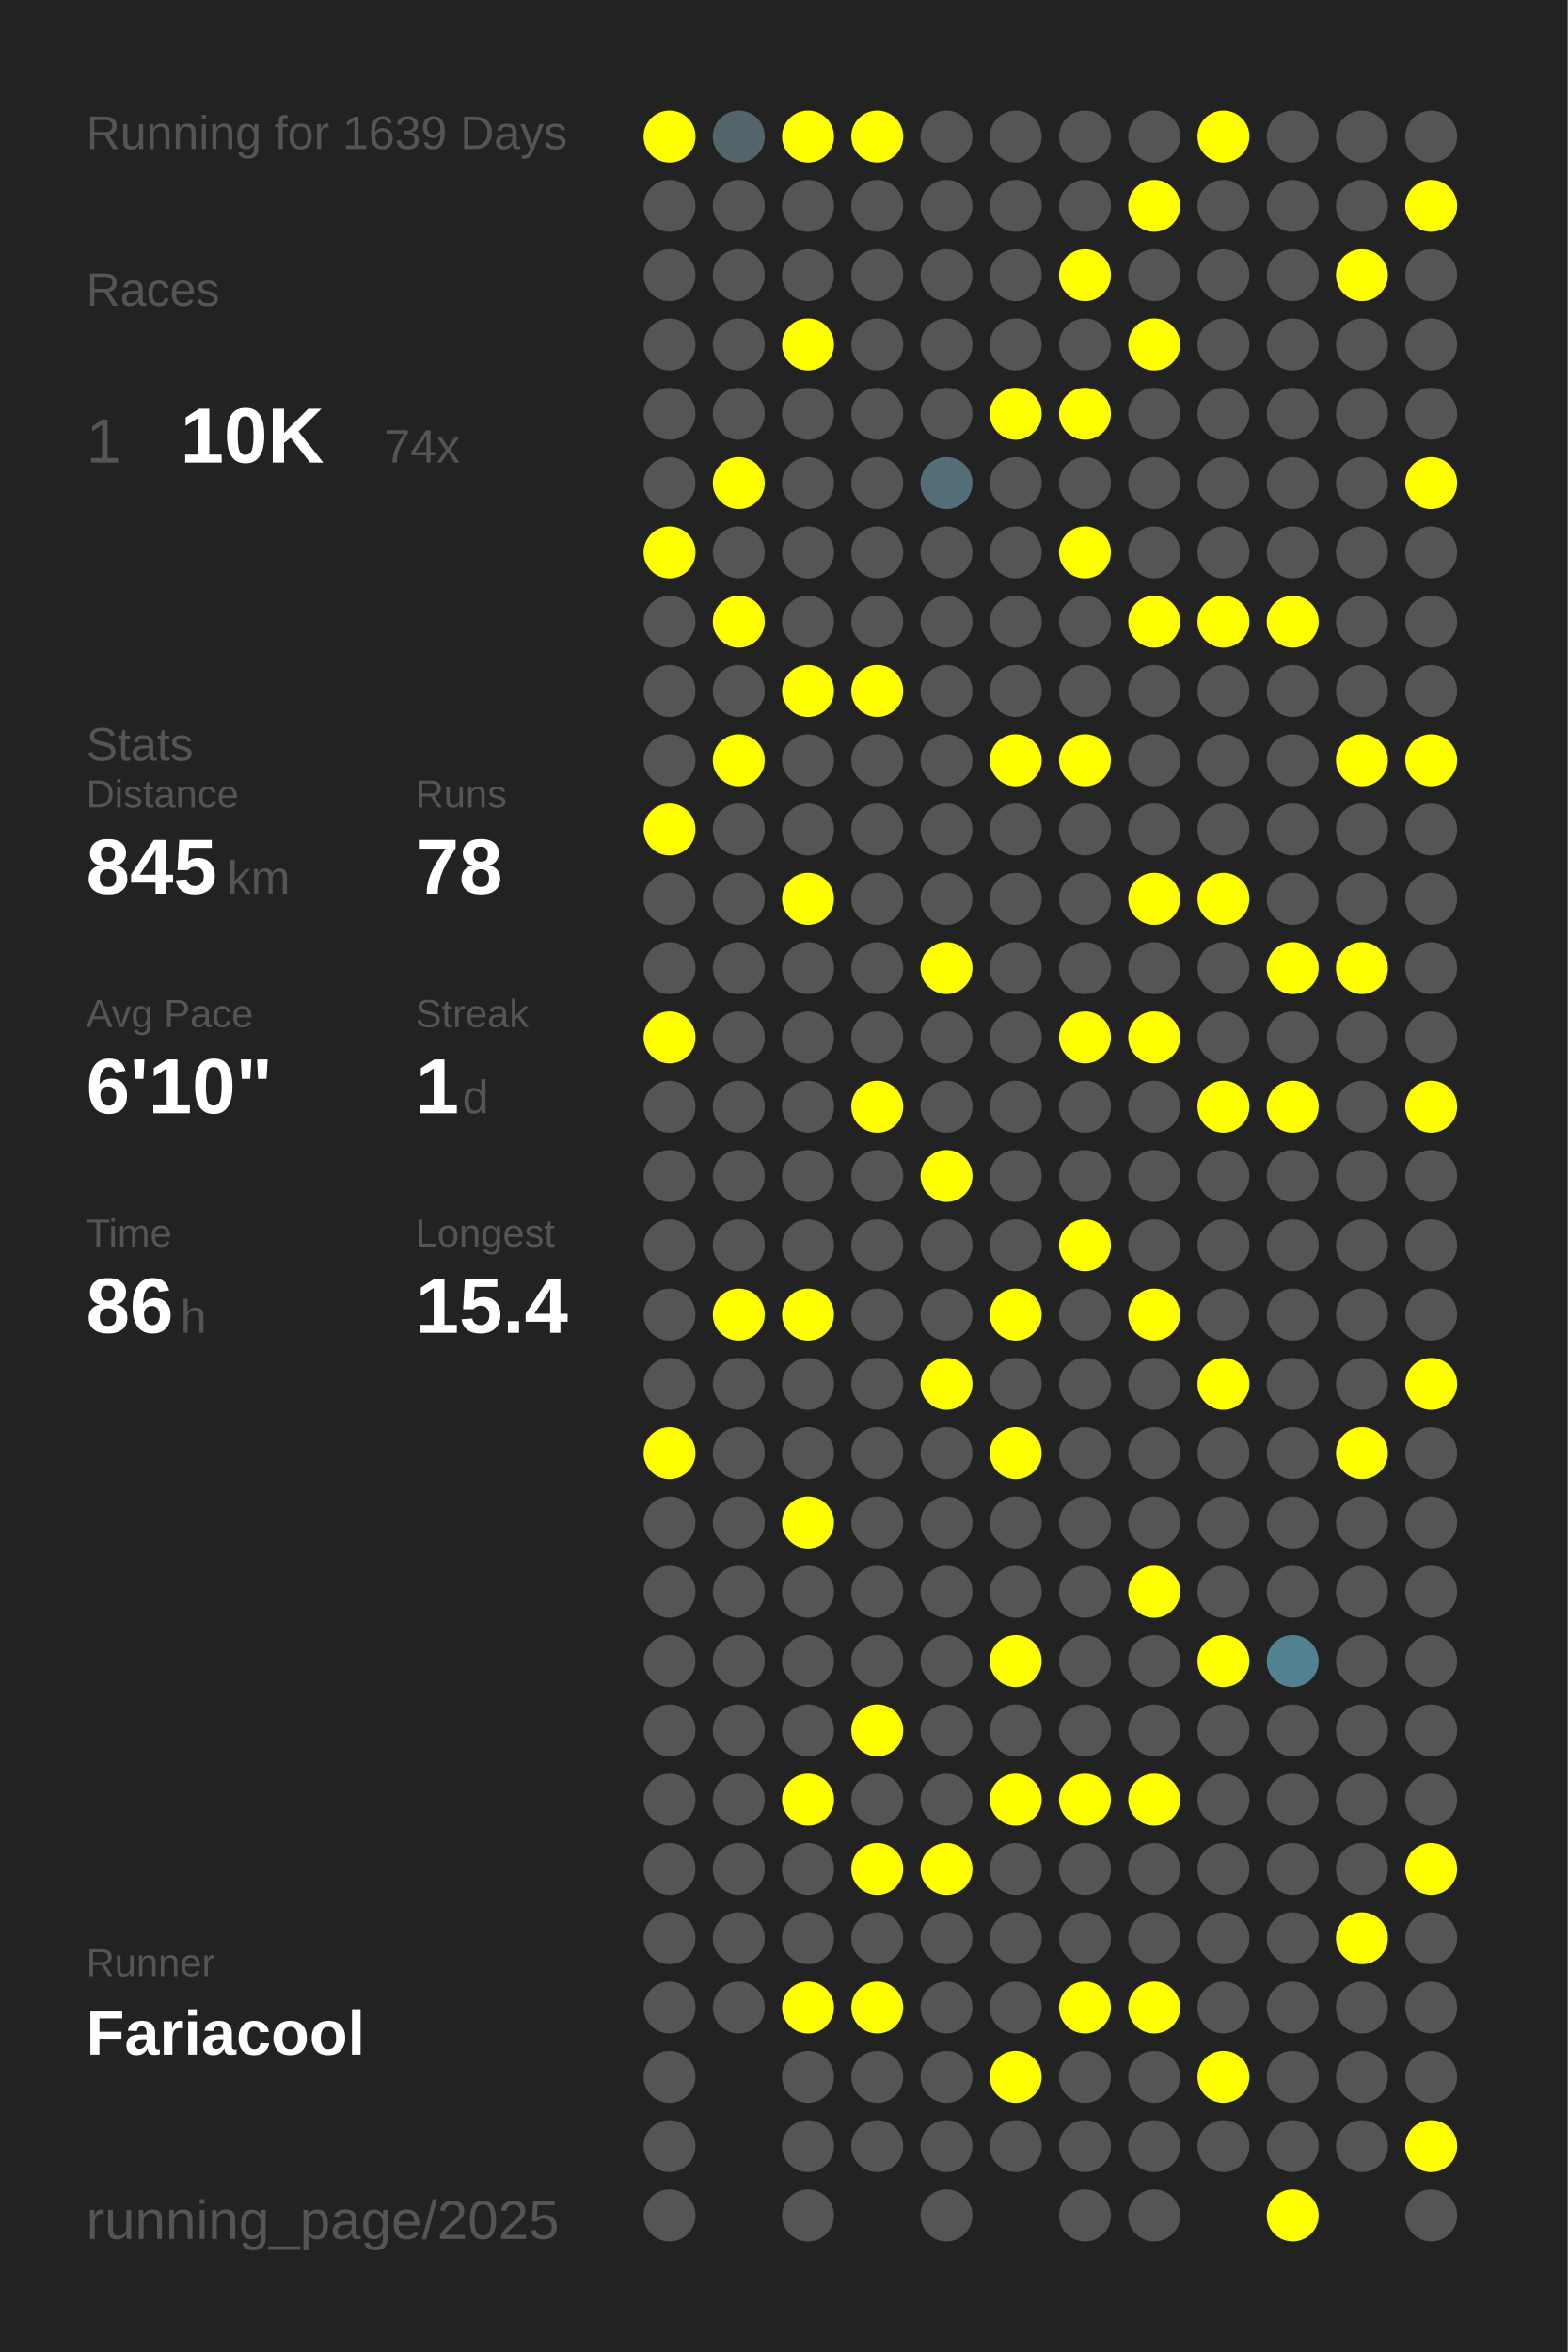
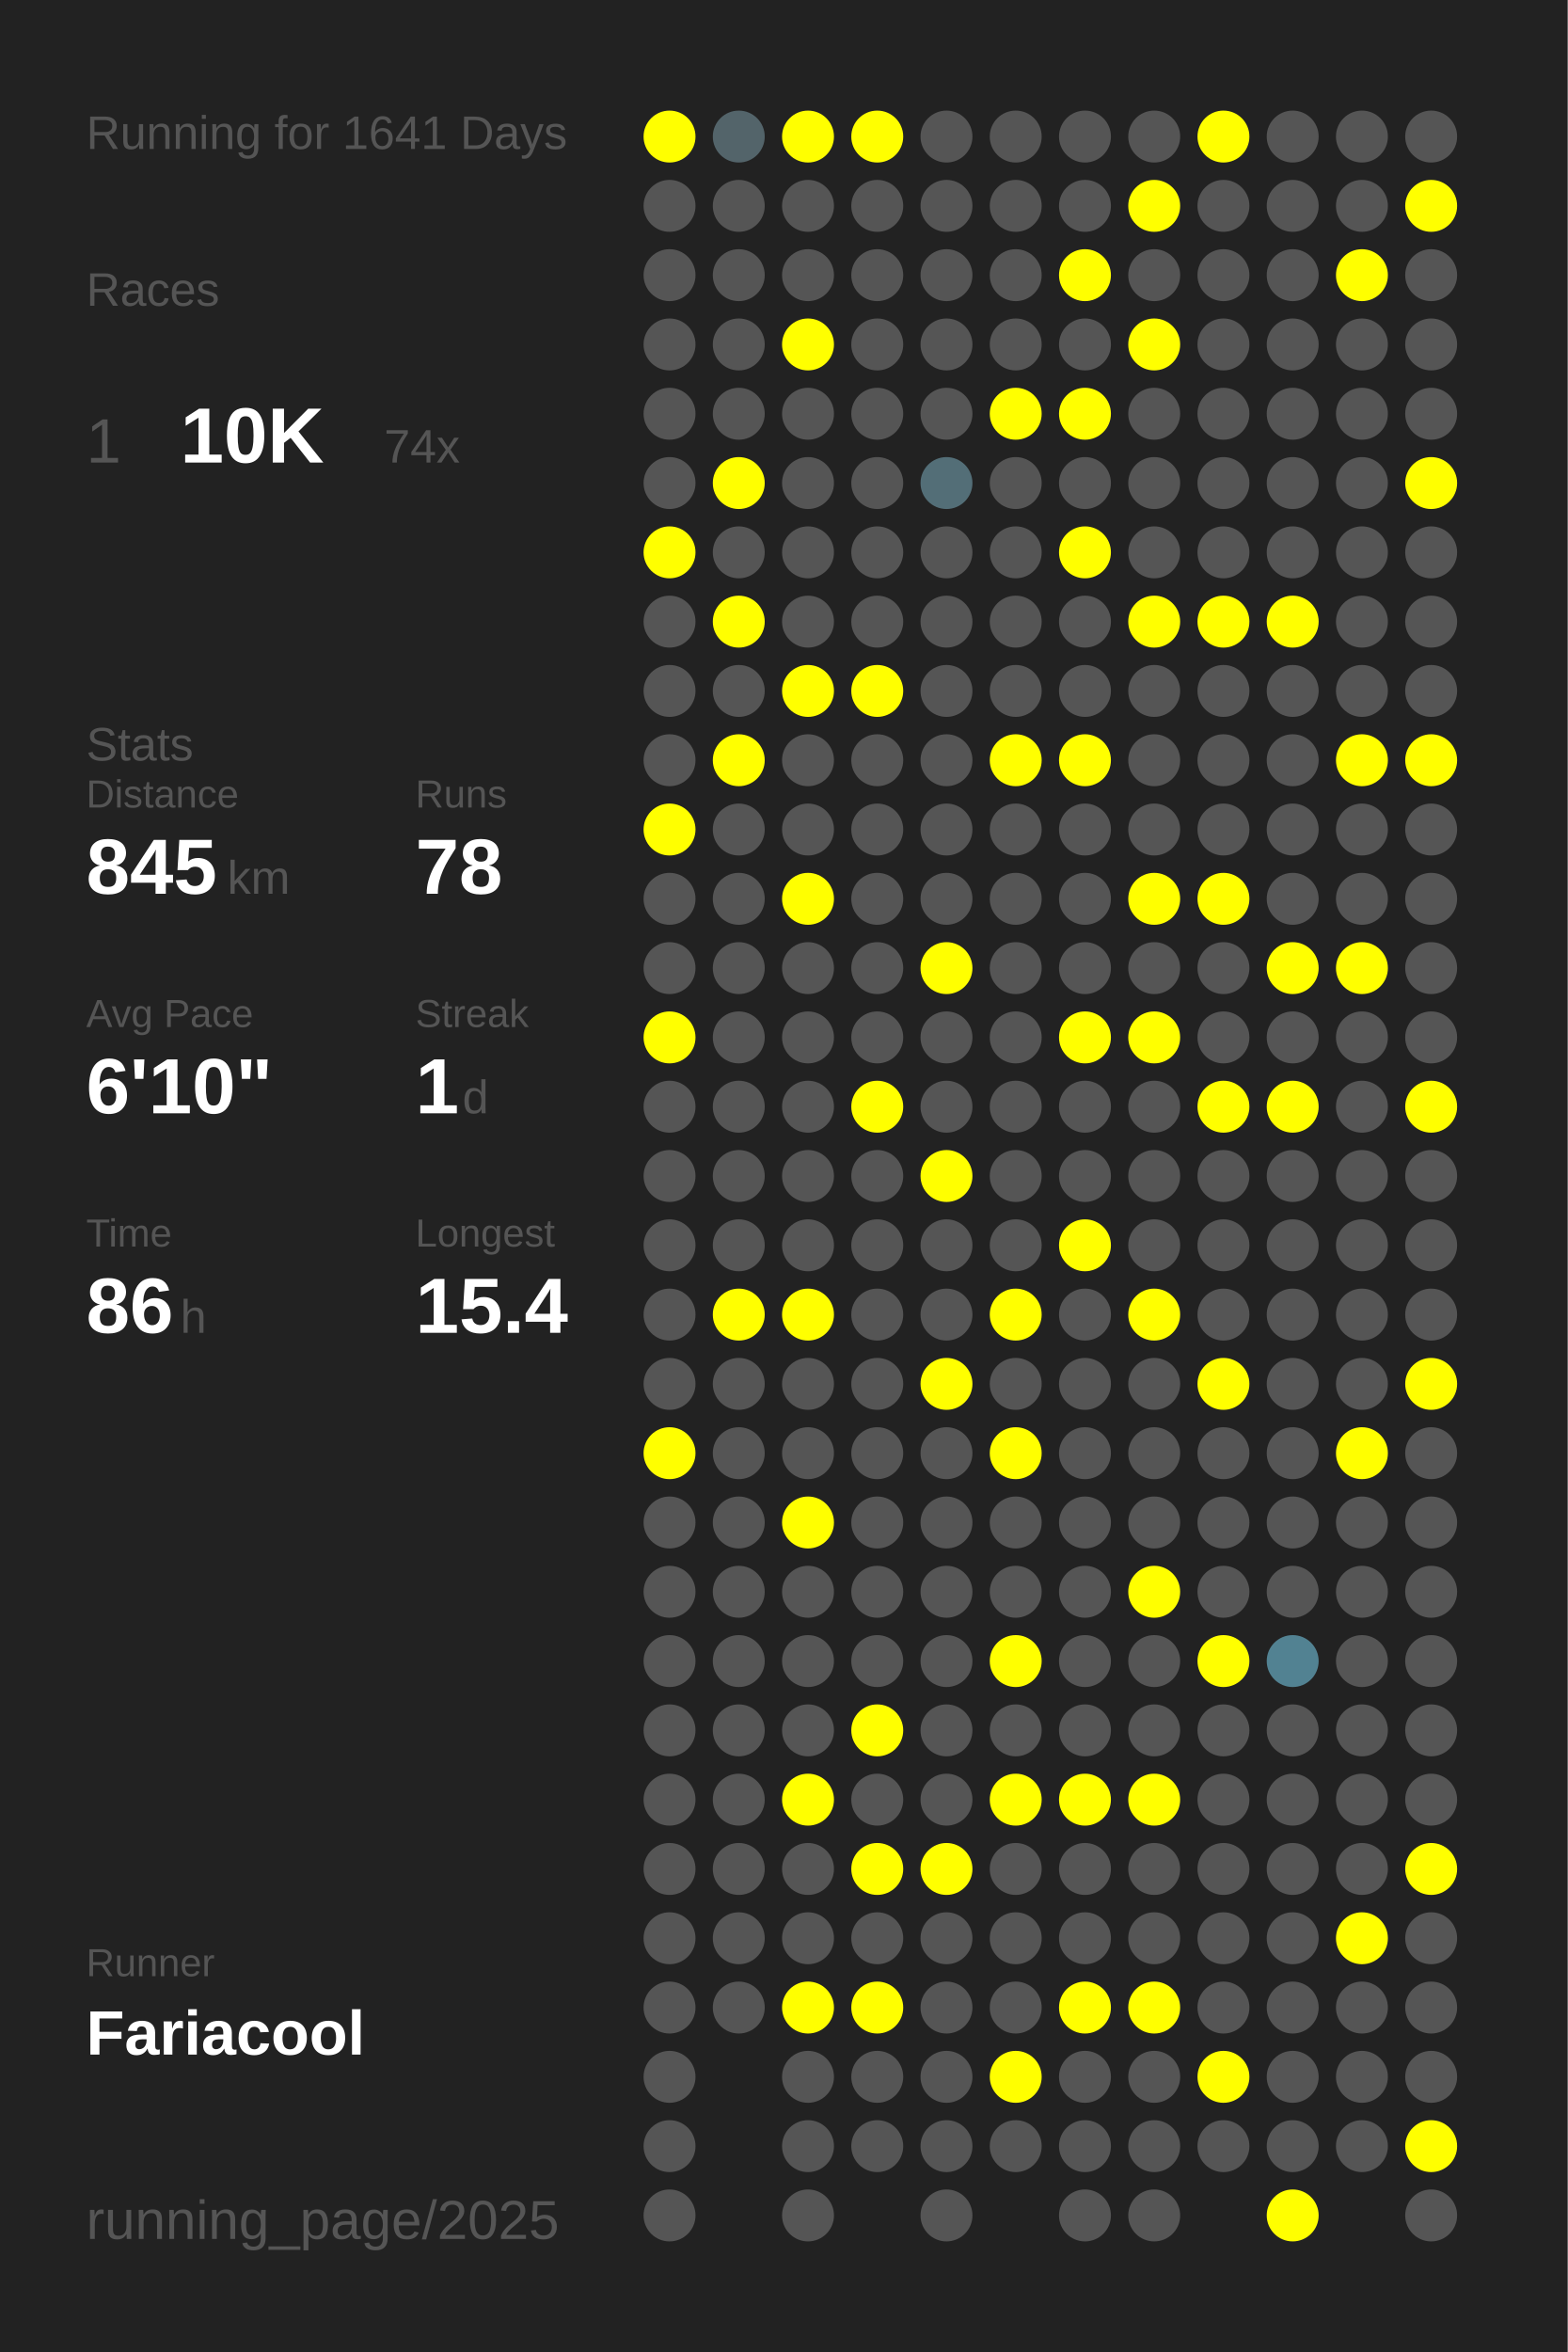
<svg xmlns="http://www.w3.org/2000/svg" baseProfile="full" height="300mm" version="1.1" viewBox="0,0,200,300" width="200mm">
  <defs />
  <rect fill="#222222" height="300" width="200" x="0" y="0" />
-   <text fill="#555555" style="font-size:6px; font-family:Arial;" x="11" y="19">Running for 1639 Days</text>
+   <text fill="#555555" style="font-size:6px; font-family:Arial;" x="11" y="19">Running for 1641 Days</text>
  <text fill="#555555" style="font-size:6px; font-family:Arial;" x="11" y="39">Races</text>
  <text fill="#555555" style="font-size:8px; font-family:Arial;" x="11" y="59">1</text>
  <text fill="#FFFFFF" style="font-size:10px; font-family:Arial; font-weight:bold;" x="23" y="59">10K</text>
  <text fill="#555555" style="font-size:6px; font-family:Arial;" x="49" y="59">74x</text>
  <text fill="#555555" style="font-size:6px; font-family:Arial;" x="11" y="97">Stats</text>
  <text fill="#555555" style="font-size:5px; font-family:Arial;" x="11" y="103">Distance</text>
  <text fill="#FFFFFF" style="font-size:10px; font-family:Arial; font-weight:bold;" x="11" y="114">845</text>
  <text fill="#555555" style="font-size:6px; font-family:Arial;" x="29" y="114">km</text>
  <text fill="#555555" style="font-size:5px; font-family:Arial;" x="53" y="103">Runs</text>
  <text fill="#FFFFFF" style="font-size:10px; font-family:Arial; font-weight:bold;" x="53" y="114">78</text>
  <text fill="#555555" style="font-size:5px; font-family:Arial;" x="11" y="131">Avg Pace</text>
  <text fill="#FFFFFF" style="font-size:10px; font-family:Arial; font-weight:bold;" x="11" y="142">6'10"</text>
  <text fill="#555555" style="font-size:5px; font-family:Arial;" x="53" y="131">Streak</text>
  <text fill="#FFFFFF" style="font-size:10px; font-family:Arial; font-weight:bold;" x="53" y="142">1</text>
  <text fill="#555555" style="font-size:6px; font-family:Arial;" x="59" y="142">d</text>
  <text fill="#555555" style="font-size:5px; font-family:Arial;" x="11" y="159">Time</text>
  <text fill="#FFFFFF" style="font-size:10px; font-family:Arial; font-weight:bold;" x="11" y="170">86</text>
  <text fill="#555555" style="font-size:6px; font-family:Arial;" x="23" y="170">h</text>
  <text fill="#555555" style="font-size:5px; font-family:Arial;" x="53" y="159">Longest</text>
  <text fill="#FFFFFF" style="font-size:10px; font-family:Arial; font-weight:bold;" x="53" y="170">15.4</text>
  <text fill="#555555" style="font-size:5px; font-family:Arial;" x="11" y="252.065">Runner</text>
  <text fill="#FFFFFF" style="font-size:8px; font-family:Arial; font-weight:bold;" x="11" y="262.065">Fariacool</text>
  <text fill="#555555" style="font-size:7px; font-family:Arial;" x="11" y="285.581">running_page/2025</text>
  <circle cx="85.417" cy="17.419" fill="#FFFF00" r="3.312" />
  <circle cx="85.417" cy="26.258" fill="#555555" r="3.312" />
  <circle cx="85.417" cy="35.097" fill="#555555" r="3.312" />
  <circle cx="85.417" cy="43.935" fill="#555555" r="3.312" />
  <circle cx="85.417" cy="52.774" fill="#555555" r="3.312" />
  <circle cx="85.417" cy="61.613" fill="#555555" r="3.312" />
  <circle cx="85.417" cy="70.452" fill="#FFFF00" r="3.312" />
  <circle cx="85.417" cy="79.29" fill="#555555" r="3.312" />
  <circle cx="85.417" cy="88.129" fill="#555555" r="3.312" />
  <circle cx="85.417" cy="96.968" fill="#555555" r="3.312" />
  <circle cx="85.417" cy="105.806" fill="#FFFF00" r="3.312" />
  <circle cx="85.417" cy="114.645" fill="#555555" r="3.312" />
  <circle cx="85.417" cy="123.484" fill="#555555" r="3.312" />
  <circle cx="85.417" cy="132.323" fill="#FFFF00" r="3.312" />
  <circle cx="85.417" cy="141.161" fill="#555555" r="3.312" />
  <circle cx="85.417" cy="150" fill="#555555" r="3.312" />
  <circle cx="85.417" cy="158.839" fill="#555555" r="3.312" />
  <circle cx="85.417" cy="167.677" fill="#555555" r="3.312" />
  <circle cx="85.417" cy="176.516" fill="#555555" r="3.312" />
  <circle cx="85.417" cy="185.355" fill="#FFFF00" r="3.312" />
  <circle cx="85.417" cy="194.194" fill="#555555" r="3.312" />
  <circle cx="85.417" cy="203.032" fill="#555555" r="3.312" />
  <circle cx="85.417" cy="211.871" fill="#555555" r="3.312" />
  <circle cx="85.417" cy="220.71" fill="#555555" r="3.312" />
  <circle cx="85.417" cy="229.548" fill="#555555" r="3.312" />
  <circle cx="85.417" cy="238.387" fill="#555555" r="3.312" />
  <circle cx="85.417" cy="247.226" fill="#555555" r="3.312" />
  <circle cx="85.417" cy="256.065" fill="#555555" r="3.312" />
  <circle cx="85.417" cy="264.903" fill="#555555" r="3.312" />
  <circle cx="85.417" cy="273.742" fill="#555555" r="3.312" />
  <circle cx="85.417" cy="282.581" fill="#555555" r="3.312" />
  <circle cx="94.25" cy="17.419" fill="#53646a" r="3.312" />
  <circle cx="94.25" cy="26.258" fill="#555555" r="3.312" />
  <circle cx="94.25" cy="35.097" fill="#555555" r="3.312" />
  <circle cx="94.25" cy="43.935" fill="#555555" r="3.312" />
  <circle cx="94.25" cy="52.774" fill="#555555" r="3.312" />
  <circle cx="94.25" cy="61.613" fill="#FFFF00" r="3.312" />
  <circle cx="94.25" cy="70.452" fill="#555555" r="3.312" />
  <circle cx="94.25" cy="79.29" fill="#FFFF00" r="3.312" />
  <circle cx="94.25" cy="88.129" fill="#555555" r="3.312" />
  <circle cx="94.25" cy="96.968" fill="#FFFF00" r="3.312" />
  <circle cx="94.25" cy="105.806" fill="#555555" r="3.312" />
  <circle cx="94.25" cy="114.645" fill="#555555" r="3.312" />
  <circle cx="94.25" cy="123.484" fill="#555555" r="3.312" />
  <circle cx="94.25" cy="132.323" fill="#555555" r="3.312" />
  <circle cx="94.25" cy="141.161" fill="#555555" r="3.312" />
  <circle cx="94.25" cy="150" fill="#555555" r="3.312" />
  <circle cx="94.25" cy="158.839" fill="#555555" r="3.312" />
  <circle cx="94.25" cy="167.677" fill="#FFFF00" r="3.312" />
  <circle cx="94.25" cy="176.516" fill="#555555" r="3.312" />
  <circle cx="94.25" cy="185.355" fill="#555555" r="3.312" />
  <circle cx="94.25" cy="194.194" fill="#555555" r="3.312" />
  <circle cx="94.25" cy="203.032" fill="#555555" r="3.312" />
  <circle cx="94.25" cy="211.871" fill="#555555" r="3.312" />
  <circle cx="94.25" cy="220.71" fill="#555555" r="3.312" />
  <circle cx="94.25" cy="229.548" fill="#555555" r="3.312" />
  <circle cx="94.25" cy="238.387" fill="#555555" r="3.312" />
  <circle cx="94.25" cy="247.226" fill="#555555" r="3.312" />
  <circle cx="94.25" cy="256.065" fill="#555555" r="3.312" />
  <circle cx="103.083" cy="17.419" fill="#FFFF00" r="3.312" />
  <circle cx="103.083" cy="26.258" fill="#555555" r="3.312" />
  <circle cx="103.083" cy="35.097" fill="#555555" r="3.312" />
  <circle cx="103.083" cy="43.935" fill="#FFFF00" r="3.312" />
  <circle cx="103.083" cy="52.774" fill="#555555" r="3.312" />
  <circle cx="103.083" cy="61.613" fill="#555555" r="3.312" />
  <circle cx="103.083" cy="70.452" fill="#555555" r="3.312" />
  <circle cx="103.083" cy="79.29" fill="#555555" r="3.312" />
  <circle cx="103.083" cy="88.129" fill="#FFFF00" r="3.312" />
  <circle cx="103.083" cy="96.968" fill="#555555" r="3.312" />
  <circle cx="103.083" cy="105.806" fill="#555555" r="3.312" />
  <circle cx="103.083" cy="114.645" fill="#FFFF00" r="3.312" />
  <circle cx="103.083" cy="123.484" fill="#555555" r="3.312" />
  <circle cx="103.083" cy="132.323" fill="#555555" r="3.312" />
  <circle cx="103.083" cy="141.161" fill="#555555" r="3.312" />
  <circle cx="103.083" cy="150" fill="#555555" r="3.312" />
  <circle cx="103.083" cy="158.839" fill="#555555" r="3.312" />
  <circle cx="103.083" cy="167.677" fill="#FFFF00" r="3.312" />
  <circle cx="103.083" cy="176.516" fill="#555555" r="3.312" />
  <circle cx="103.083" cy="185.355" fill="#555555" r="3.312" />
  <circle cx="103.083" cy="194.194" fill="#FFFF00" r="3.312" />
  <circle cx="103.083" cy="203.032" fill="#555555" r="3.312" />
  <circle cx="103.083" cy="211.871" fill="#555555" r="3.312" />
  <circle cx="103.083" cy="220.71" fill="#555555" r="3.312" />
  <circle cx="103.083" cy="229.548" fill="#FFFF00" r="3.312" />
  <circle cx="103.083" cy="238.387" fill="#555555" r="3.312" />
  <circle cx="103.083" cy="247.226" fill="#555555" r="3.312" />
  <circle cx="103.083" cy="256.065" fill="#FFFF00" r="3.312" />
  <circle cx="103.083" cy="264.903" fill="#555555" r="3.312" />
  <circle cx="103.083" cy="273.742" fill="#555555" r="3.312" />
  <circle cx="103.083" cy="282.581" fill="#555555" r="3.312" />
  <circle cx="111.917" cy="17.419" fill="#FFFF00" r="3.312" />
  <circle cx="111.917" cy="26.258" fill="#555555" r="3.312" />
  <circle cx="111.917" cy="35.097" fill="#555555" r="3.312" />
  <circle cx="111.917" cy="43.935" fill="#555555" r="3.312" />
  <circle cx="111.917" cy="52.774" fill="#555555" r="3.312" />
  <circle cx="111.917" cy="61.613" fill="#555555" r="3.312" />
  <circle cx="111.917" cy="70.452" fill="#555555" r="3.312" />
  <circle cx="111.917" cy="79.29" fill="#555555" r="3.312" />
  <circle cx="111.917" cy="88.129" fill="#FFFF00" r="3.312" />
  <circle cx="111.917" cy="96.968" fill="#555555" r="3.312" />
  <circle cx="111.917" cy="105.806" fill="#555555" r="3.312" />
  <circle cx="111.917" cy="114.645" fill="#555555" r="3.312" />
  <circle cx="111.917" cy="123.484" fill="#555555" r="3.312" />
  <circle cx="111.917" cy="132.323" fill="#555555" r="3.312" />
  <circle cx="111.917" cy="141.161" fill="#FFFF00" r="3.312" />
  <circle cx="111.917" cy="150" fill="#555555" r="3.312" />
  <circle cx="111.917" cy="158.839" fill="#555555" r="3.312" />
  <circle cx="111.917" cy="167.677" fill="#555555" r="3.312" />
  <circle cx="111.917" cy="176.516" fill="#555555" r="3.312" />
  <circle cx="111.917" cy="185.355" fill="#555555" r="3.312" />
  <circle cx="111.917" cy="194.194" fill="#555555" r="3.312" />
  <circle cx="111.917" cy="203.032" fill="#555555" r="3.312" />
  <circle cx="111.917" cy="211.871" fill="#555555" r="3.312" />
  <circle cx="111.917" cy="220.71" fill="#FFFF00" r="3.312" />
  <circle cx="111.917" cy="229.548" fill="#555555" r="3.312" />
  <circle cx="111.917" cy="238.387" fill="#FFFF00" r="3.312" />
  <circle cx="111.917" cy="247.226" fill="#555555" r="3.312" />
  <circle cx="111.917" cy="256.065" fill="#FFFF00" r="3.312" />
  <circle cx="111.917" cy="264.903" fill="#555555" r="3.312" />
  <circle cx="111.917" cy="273.742" fill="#555555" r="3.312" />
  <circle cx="120.75" cy="17.419" fill="#555555" r="3.312" />
  <circle cx="120.75" cy="26.258" fill="#555555" r="3.312" />
  <circle cx="120.75" cy="35.097" fill="#555555" r="3.312" />
  <circle cx="120.75" cy="43.935" fill="#555555" r="3.312" />
  <circle cx="120.75" cy="52.774" fill="#555555" r="3.312" />
  <circle cx="120.75" cy="61.613" fill="#536e77" r="3.312" />
  <circle cx="120.75" cy="70.452" fill="#555555" r="3.312" />
  <circle cx="120.75" cy="79.29" fill="#555555" r="3.312" />
  <circle cx="120.75" cy="88.129" fill="#555555" r="3.312" />
  <circle cx="120.75" cy="96.968" fill="#555555" r="3.312" />
  <circle cx="120.75" cy="105.806" fill="#555555" r="3.312" />
  <circle cx="120.75" cy="114.645" fill="#555555" r="3.312" />
  <circle cx="120.75" cy="123.484" fill="#FFFF00" r="3.312" />
  <circle cx="120.75" cy="132.323" fill="#555555" r="3.312" />
  <circle cx="120.75" cy="141.161" fill="#555555" r="3.312" />
  <circle cx="120.75" cy="150" fill="#FFFF00" r="3.312" />
  <circle cx="120.75" cy="158.839" fill="#555555" r="3.312" />
  <circle cx="120.75" cy="167.677" fill="#555555" r="3.312" />
  <circle cx="120.75" cy="176.516" fill="#FFFF00" r="3.312" />
  <circle cx="120.75" cy="185.355" fill="#555555" r="3.312" />
  <circle cx="120.75" cy="194.194" fill="#555555" r="3.312" />
  <circle cx="120.75" cy="203.032" fill="#555555" r="3.312" />
  <circle cx="120.75" cy="211.871" fill="#555555" r="3.312" />
  <circle cx="120.75" cy="220.71" fill="#555555" r="3.312" />
  <circle cx="120.75" cy="229.548" fill="#555555" r="3.312" />
  <circle cx="120.75" cy="238.387" fill="#FFFF00" r="3.312" />
  <circle cx="120.75" cy="247.226" fill="#555555" r="3.312" />
  <circle cx="120.75" cy="256.065" fill="#555555" r="3.312" />
  <circle cx="120.75" cy="264.903" fill="#555555" r="3.312" />
  <circle cx="120.75" cy="273.742" fill="#555555" r="3.312" />
  <circle cx="120.75" cy="282.581" fill="#555555" r="3.312" />
  <circle cx="129.583" cy="17.419" fill="#555555" r="3.312" />
  <circle cx="129.583" cy="26.258" fill="#555555" r="3.312" />
  <circle cx="129.583" cy="35.097" fill="#555555" r="3.312" />
  <circle cx="129.583" cy="43.935" fill="#555555" r="3.312" />
  <circle cx="129.583" cy="52.774" fill="#FFFF00" r="3.312" />
  <circle cx="129.583" cy="61.613" fill="#555555" r="3.312" />
  <circle cx="129.583" cy="70.452" fill="#555555" r="3.312" />
  <circle cx="129.583" cy="79.29" fill="#555555" r="3.312" />
  <circle cx="129.583" cy="88.129" fill="#555555" r="3.312" />
  <circle cx="129.583" cy="96.968" fill="#FFFF00" r="3.312" />
  <circle cx="129.583" cy="105.806" fill="#555555" r="3.312" />
  <circle cx="129.583" cy="114.645" fill="#555555" r="3.312" />
  <circle cx="129.583" cy="123.484" fill="#555555" r="3.312" />
  <circle cx="129.583" cy="132.323" fill="#555555" r="3.312" />
  <circle cx="129.583" cy="141.161" fill="#555555" r="3.312" />
  <circle cx="129.583" cy="150" fill="#555555" r="3.312" />
  <circle cx="129.583" cy="158.839" fill="#555555" r="3.312" />
  <circle cx="129.583" cy="167.677" fill="#FFFF00" r="3.312" />
  <circle cx="129.583" cy="176.516" fill="#555555" r="3.312" />
  <circle cx="129.583" cy="185.355" fill="#FFFF00" r="3.312" />
  <circle cx="129.583" cy="194.194" fill="#555555" r="3.312" />
  <circle cx="129.583" cy="203.032" fill="#555555" r="3.312" />
  <circle cx="129.583" cy="211.871" fill="#FFFF00" r="3.312" />
  <circle cx="129.583" cy="220.71" fill="#555555" r="3.312" />
  <circle cx="129.583" cy="229.548" fill="#FFFF00" r="3.312" />
  <circle cx="129.583" cy="238.387" fill="#555555" r="3.312" />
  <circle cx="129.583" cy="247.226" fill="#555555" r="3.312" />
  <circle cx="129.583" cy="256.065" fill="#555555" r="3.312" />
  <circle cx="129.583" cy="264.903" fill="#FFFF00" r="3.312" />
  <circle cx="129.583" cy="273.742" fill="#555555" r="3.312" />
  <circle cx="138.417" cy="17.419" fill="#555555" r="3.312" />
  <circle cx="138.417" cy="26.258" fill="#555555" r="3.312" />
  <circle cx="138.417" cy="35.097" fill="#FFFF00" r="3.312" />
  <circle cx="138.417" cy="43.935" fill="#555555" r="3.312" />
  <circle cx="138.417" cy="52.774" fill="#FFFF00" r="3.312" />
  <circle cx="138.417" cy="61.613" fill="#555555" r="3.312" />
  <circle cx="138.417" cy="70.452" fill="#FFFF00" r="3.312" />
  <circle cx="138.417" cy="79.29" fill="#555555" r="3.312" />
  <circle cx="138.417" cy="88.129" fill="#555555" r="3.312" />
  <circle cx="138.417" cy="96.968" fill="#FFFF00" r="3.312" />
  <circle cx="138.417" cy="105.806" fill="#555555" r="3.312" />
  <circle cx="138.417" cy="114.645" fill="#555555" r="3.312" />
  <circle cx="138.417" cy="123.484" fill="#555555" r="3.312" />
  <circle cx="138.417" cy="132.323" fill="#FFFF00" r="3.312" />
  <circle cx="138.417" cy="141.161" fill="#555555" r="3.312" />
  <circle cx="138.417" cy="150" fill="#555555" r="3.312" />
  <circle cx="138.417" cy="158.839" fill="#FFFF00" r="3.312" />
  <circle cx="138.417" cy="167.677" fill="#555555" r="3.312" />
  <circle cx="138.417" cy="176.516" fill="#555555" r="3.312" />
  <circle cx="138.417" cy="185.355" fill="#555555" r="3.312" />
  <circle cx="138.417" cy="194.194" fill="#555555" r="3.312" />
  <circle cx="138.417" cy="203.032" fill="#555555" r="3.312" />
  <circle cx="138.417" cy="211.871" fill="#555555" r="3.312" />
  <circle cx="138.417" cy="220.71" fill="#555555" r="3.312" />
  <circle cx="138.417" cy="229.548" fill="#FFFF00" r="3.312" />
  <circle cx="138.417" cy="238.387" fill="#555555" r="3.312" />
  <circle cx="138.417" cy="247.226" fill="#555555" r="3.312" />
  <circle cx="138.417" cy="256.065" fill="#FFFF00" r="3.312" />
  <circle cx="138.417" cy="264.903" fill="#555555" r="3.312" />
  <circle cx="138.417" cy="273.742" fill="#555555" r="3.312" />
  <circle cx="138.417" cy="282.581" fill="#555555" r="3.312" />
  <circle cx="147.25" cy="17.419" fill="#555555" r="3.312" />
  <circle cx="147.25" cy="26.258" fill="#FFFF00" r="3.312" />
  <circle cx="147.25" cy="35.097" fill="#555555" r="3.312" />
  <circle cx="147.25" cy="43.935" fill="#FFFF00" r="3.312" />
  <circle cx="147.25" cy="52.774" fill="#555555" r="3.312" />
  <circle cx="147.25" cy="61.613" fill="#555555" r="3.312" />
  <circle cx="147.25" cy="70.452" fill="#555555" r="3.312" />
  <circle cx="147.25" cy="79.29" fill="#FFFF00" r="3.312" />
  <circle cx="147.25" cy="88.129" fill="#555555" r="3.312" />
  <circle cx="147.25" cy="96.968" fill="#555555" r="3.312" />
  <circle cx="147.25" cy="105.806" fill="#555555" r="3.312" />
  <circle cx="147.25" cy="114.645" fill="#FFFF00" r="3.312" />
  <circle cx="147.25" cy="123.484" fill="#555555" r="3.312" />
  <circle cx="147.25" cy="132.323" fill="#FFFF00" r="3.312" />
  <circle cx="147.25" cy="141.161" fill="#555555" r="3.312" />
  <circle cx="147.25" cy="150" fill="#555555" r="3.312" />
  <circle cx="147.25" cy="158.839" fill="#555555" r="3.312" />
  <circle cx="147.25" cy="167.677" fill="#FFFF00" r="3.312" />
  <circle cx="147.25" cy="176.516" fill="#555555" r="3.312" />
  <circle cx="147.25" cy="185.355" fill="#555555" r="3.312" />
  <circle cx="147.25" cy="194.194" fill="#555555" r="3.312" />
  <circle cx="147.25" cy="203.032" fill="#FFFF00" r="3.312" />
  <circle cx="147.25" cy="211.871" fill="#555555" r="3.312" />
  <circle cx="147.25" cy="220.71" fill="#555555" r="3.312" />
  <circle cx="147.25" cy="229.548" fill="#FFFF00" r="3.312" />
  <circle cx="147.25" cy="238.387" fill="#555555" r="3.312" />
  <circle cx="147.25" cy="247.226" fill="#555555" r="3.312" />
  <circle cx="147.25" cy="256.065" fill="#FFFF00" r="3.312" />
  <circle cx="147.25" cy="264.903" fill="#555555" r="3.312" />
  <circle cx="147.25" cy="273.742" fill="#555555" r="3.312" />
  <circle cx="147.25" cy="282.581" fill="#555555" r="3.312" />
  <circle cx="156.083" cy="17.419" fill="#FFFF00" r="3.312" />
  <circle cx="156.083" cy="26.258" fill="#555555" r="3.312" />
  <circle cx="156.083" cy="35.097" fill="#555555" r="3.312" />
  <circle cx="156.083" cy="43.935" fill="#555555" r="3.312" />
  <circle cx="156.083" cy="52.774" fill="#555555" r="3.312" />
  <circle cx="156.083" cy="61.613" fill="#555555" r="3.312" />
  <circle cx="156.083" cy="70.452" fill="#555555" r="3.312" />
  <circle cx="156.083" cy="79.29" fill="#FFFF00" r="3.312" />
  <circle cx="156.083" cy="88.129" fill="#555555" r="3.312" />
  <circle cx="156.083" cy="96.968" fill="#555555" r="3.312" />
  <circle cx="156.083" cy="105.806" fill="#555555" r="3.312" />
  <circle cx="156.083" cy="114.645" fill="#FFFF00" r="3.312" />
  <circle cx="156.083" cy="123.484" fill="#555555" r="3.312" />
  <circle cx="156.083" cy="132.323" fill="#555555" r="3.312" />
  <circle cx="156.083" cy="141.161" fill="#FFFF00" r="3.312" />
  <circle cx="156.083" cy="150" fill="#555555" r="3.312" />
  <circle cx="156.083" cy="158.839" fill="#555555" r="3.312" />
  <circle cx="156.083" cy="167.677" fill="#555555" r="3.312" />
  <circle cx="156.083" cy="176.516" fill="#FFFF00" r="3.312" />
  <circle cx="156.083" cy="185.355" fill="#555555" r="3.312" />
  <circle cx="156.083" cy="194.194" fill="#555555" r="3.312" />
  <circle cx="156.083" cy="203.032" fill="#555555" r="3.312" />
  <circle cx="156.083" cy="211.871" fill="#FFFF00" r="3.312" />
  <circle cx="156.083" cy="220.71" fill="#555555" r="3.312" />
  <circle cx="156.083" cy="229.548" fill="#555555" r="3.312" />
  <circle cx="156.083" cy="238.387" fill="#555555" r="3.312" />
  <circle cx="156.083" cy="247.226" fill="#555555" r="3.312" />
  <circle cx="156.083" cy="256.065" fill="#555555" r="3.312" />
  <circle cx="156.083" cy="264.903" fill="#FFFF00" r="3.312" />
  <circle cx="156.083" cy="273.742" fill="#555555" r="3.312" />
  <circle cx="164.917" cy="17.419" fill="#555555" r="3.312" />
  <circle cx="164.917" cy="26.258" fill="#555555" r="3.312" />
  <circle cx="164.917" cy="35.097" fill="#555555" r="3.312" />
  <circle cx="164.917" cy="43.935" fill="#555555" r="3.312" />
  <circle cx="164.917" cy="52.774" fill="#555555" r="3.312" />
  <circle cx="164.917" cy="61.613" fill="#555555" r="3.312" />
  <circle cx="164.917" cy="70.452" fill="#555555" r="3.312" />
  <circle cx="164.917" cy="79.29" fill="#FFFF00" r="3.312" />
  <circle cx="164.917" cy="88.129" fill="#555555" r="3.312" />
  <circle cx="164.917" cy="96.968" fill="#555555" r="3.312" />
  <circle cx="164.917" cy="105.806" fill="#555555" r="3.312" />
  <circle cx="164.917" cy="114.645" fill="#555555" r="3.312" />
  <circle cx="164.917" cy="123.484" fill="#FFFF00" r="3.312" />
  <circle cx="164.917" cy="132.323" fill="#555555" r="3.312" />
  <circle cx="164.917" cy="141.161" fill="#FFFF00" r="3.312" />
  <circle cx="164.917" cy="150" fill="#555555" r="3.312" />
  <circle cx="164.917" cy="158.839" fill="#555555" r="3.312" />
  <circle cx="164.917" cy="167.677" fill="#555555" r="3.312" />
  <circle cx="164.917" cy="176.516" fill="#555555" r="3.312" />
  <circle cx="164.917" cy="185.355" fill="#555555" r="3.312" />
  <circle cx="164.917" cy="194.194" fill="#555555" r="3.312" />
  <circle cx="164.917" cy="203.032" fill="#555555" r="3.312" />
  <circle cx="164.917" cy="211.871" fill="#528292" r="3.312" />
  <circle cx="164.917" cy="220.71" fill="#555555" r="3.312" />
  <circle cx="164.917" cy="229.548" fill="#555555" r="3.312" />
  <circle cx="164.917" cy="238.387" fill="#555555" r="3.312" />
  <circle cx="164.917" cy="247.226" fill="#555555" r="3.312" />
  <circle cx="164.917" cy="256.065" fill="#555555" r="3.312" />
  <circle cx="164.917" cy="264.903" fill="#555555" r="3.312" />
  <circle cx="164.917" cy="273.742" fill="#555555" r="3.312" />
  <circle cx="164.917" cy="282.581" fill="#FFFF00" r="3.312" />
  <circle cx="173.75" cy="17.419" fill="#555555" r="3.312" />
  <circle cx="173.75" cy="26.258" fill="#555555" r="3.312" />
  <circle cx="173.75" cy="35.097" fill="#FFFF00" r="3.312" />
  <circle cx="173.75" cy="43.935" fill="#555555" r="3.312" />
  <circle cx="173.75" cy="52.774" fill="#555555" r="3.312" />
  <circle cx="173.75" cy="61.613" fill="#555555" r="3.312" />
  <circle cx="173.75" cy="70.452" fill="#555555" r="3.312" />
  <circle cx="173.75" cy="79.29" fill="#555555" r="3.312" />
  <circle cx="173.75" cy="88.129" fill="#555555" r="3.312" />
  <circle cx="173.75" cy="96.968" fill="#FFFF00" r="3.312" />
  <circle cx="173.75" cy="105.806" fill="#555555" r="3.312" />
  <circle cx="173.75" cy="114.645" fill="#555555" r="3.312" />
  <circle cx="173.75" cy="123.484" fill="#FFFF00" r="3.312" />
  <circle cx="173.75" cy="132.323" fill="#555555" r="3.312" />
  <circle cx="173.75" cy="141.161" fill="#555555" r="3.312" />
  <circle cx="173.75" cy="150" fill="#555555" r="3.312" />
  <circle cx="173.75" cy="158.839" fill="#555555" r="3.312" />
  <circle cx="173.75" cy="167.677" fill="#555555" r="3.312" />
  <circle cx="173.75" cy="176.516" fill="#555555" r="3.312" />
  <circle cx="173.75" cy="185.355" fill="#FFFF00" r="3.312" />
  <circle cx="173.75" cy="194.194" fill="#555555" r="3.312" />
  <circle cx="173.75" cy="203.032" fill="#555555" r="3.312" />
  <circle cx="173.75" cy="211.871" fill="#555555" r="3.312" />
  <circle cx="173.75" cy="220.71" fill="#555555" r="3.312" />
  <circle cx="173.75" cy="229.548" fill="#555555" r="3.312" />
  <circle cx="173.75" cy="238.387" fill="#555555" r="3.312" />
  <circle cx="173.75" cy="247.226" fill="#FFFF00" r="3.312" />
  <circle cx="173.75" cy="256.065" fill="#555555" r="3.312" />
  <circle cx="173.75" cy="264.903" fill="#555555" r="3.312" />
  <circle cx="173.75" cy="273.742" fill="#555555" r="3.312" />
  <circle cx="182.583" cy="17.419" fill="#555555" r="3.312" />
  <circle cx="182.583" cy="26.258" fill="#FFFF00" r="3.312" />
  <circle cx="182.583" cy="35.097" fill="#555555" r="3.312" />
  <circle cx="182.583" cy="43.935" fill="#555555" r="3.312" />
  <circle cx="182.583" cy="52.774" fill="#555555" r="3.312" />
  <circle cx="182.583" cy="61.613" fill="#FFFF00" r="3.312" />
  <circle cx="182.583" cy="70.452" fill="#555555" r="3.312" />
  <circle cx="182.583" cy="79.29" fill="#555555" r="3.312" />
  <circle cx="182.583" cy="88.129" fill="#555555" r="3.312" />
  <circle cx="182.583" cy="96.968" fill="#FFFF00" r="3.312" />
  <circle cx="182.583" cy="105.806" fill="#555555" r="3.312" />
  <circle cx="182.583" cy="114.645" fill="#555555" r="3.312" />
  <circle cx="182.583" cy="123.484" fill="#555555" r="3.312" />
  <circle cx="182.583" cy="132.323" fill="#555555" r="3.312" />
  <circle cx="182.583" cy="141.161" fill="#FFFF00" r="3.312" />
  <circle cx="182.583" cy="150" fill="#555555" r="3.312" />
  <circle cx="182.583" cy="158.839" fill="#555555" r="3.312" />
  <circle cx="182.583" cy="167.677" fill="#555555" r="3.312" />
  <circle cx="182.583" cy="176.516" fill="#FFFF00" r="3.312" />
  <circle cx="182.583" cy="185.355" fill="#555555" r="3.312" />
  <circle cx="182.583" cy="194.194" fill="#555555" r="3.312" />
  <circle cx="182.583" cy="203.032" fill="#555555" r="3.312" />
  <circle cx="182.583" cy="211.871" fill="#555555" r="3.312" />
  <circle cx="182.583" cy="220.71" fill="#555555" r="3.312" />
  <circle cx="182.583" cy="229.548" fill="#555555" r="3.312" />
  <circle cx="182.583" cy="238.387" fill="#FFFF00" r="3.312" />
  <circle cx="182.583" cy="247.226" fill="#555555" r="3.312" />
  <circle cx="182.583" cy="256.065" fill="#555555" r="3.312" />
  <circle cx="182.583" cy="264.903" fill="#555555" r="3.312" />
  <circle cx="182.583" cy="273.742" fill="#FFFF00" r="3.312" />
  <circle cx="182.583" cy="282.581" fill="#555555" r="3.312" />
</svg>
